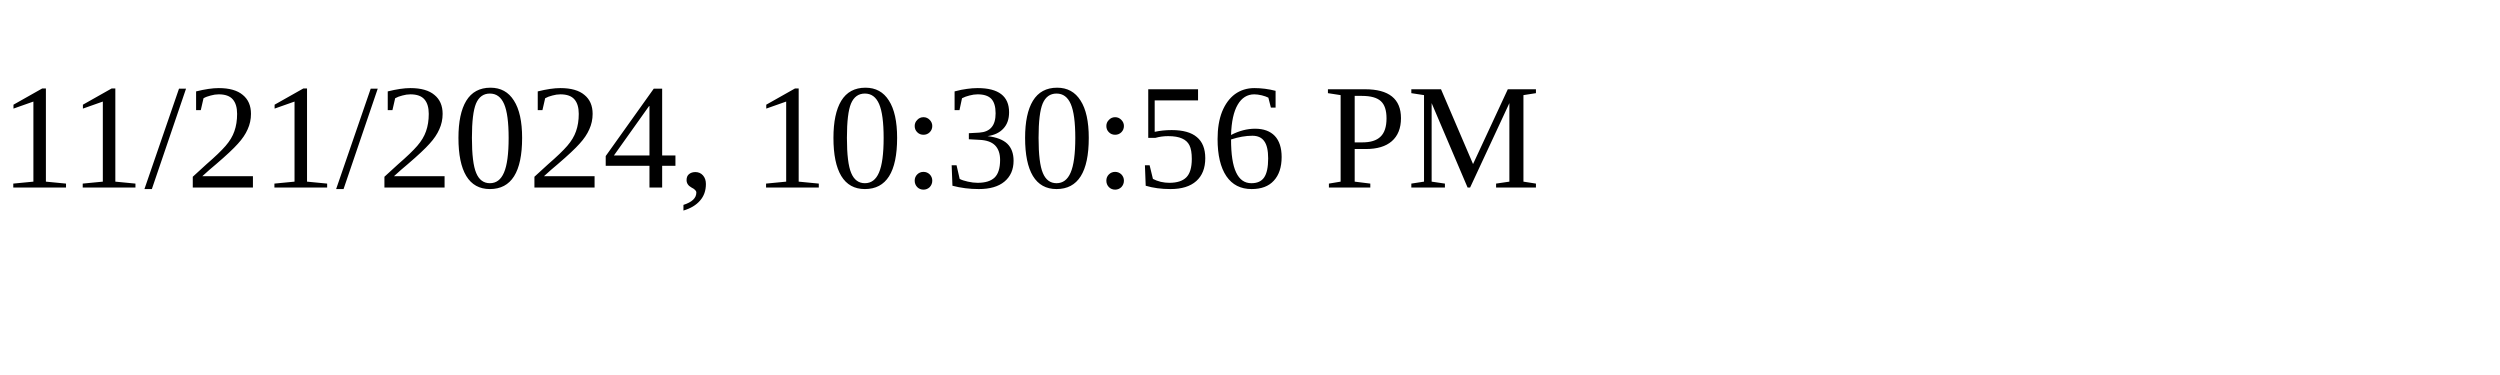
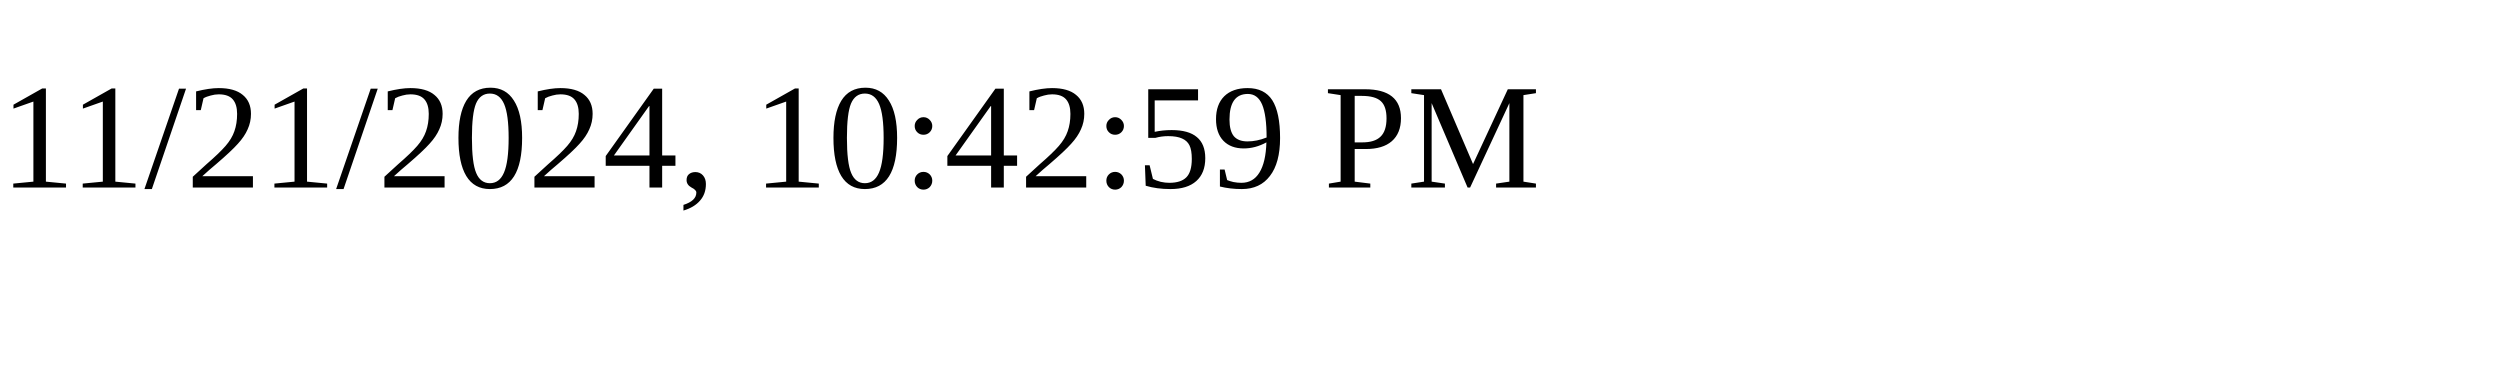
<svg xmlns="http://www.w3.org/2000/svg" height="30" width="200">
-   <text x="0" y="15">11/21/2024, 10:30:56 PM</text>
+   <text x="0" y="15">11/21/2024, 10:42:59 PM</text>
</svg>
